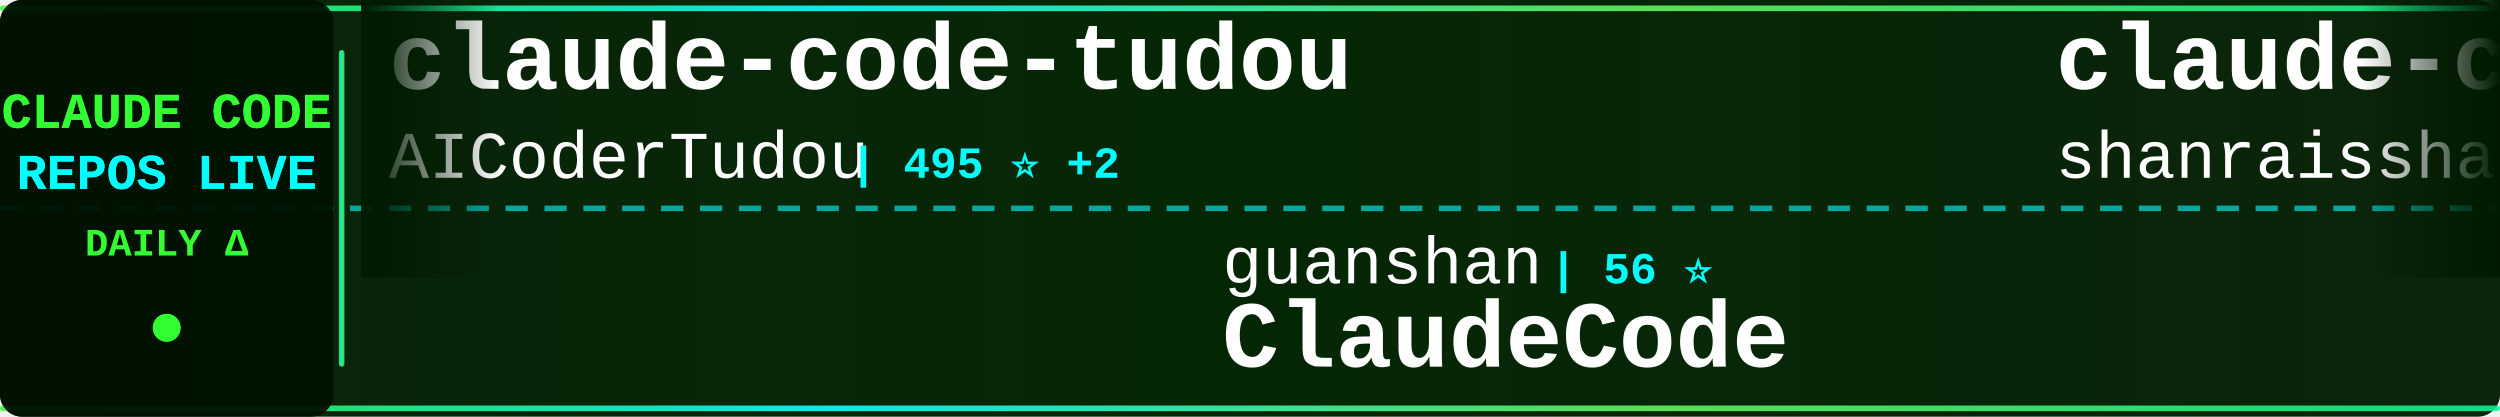
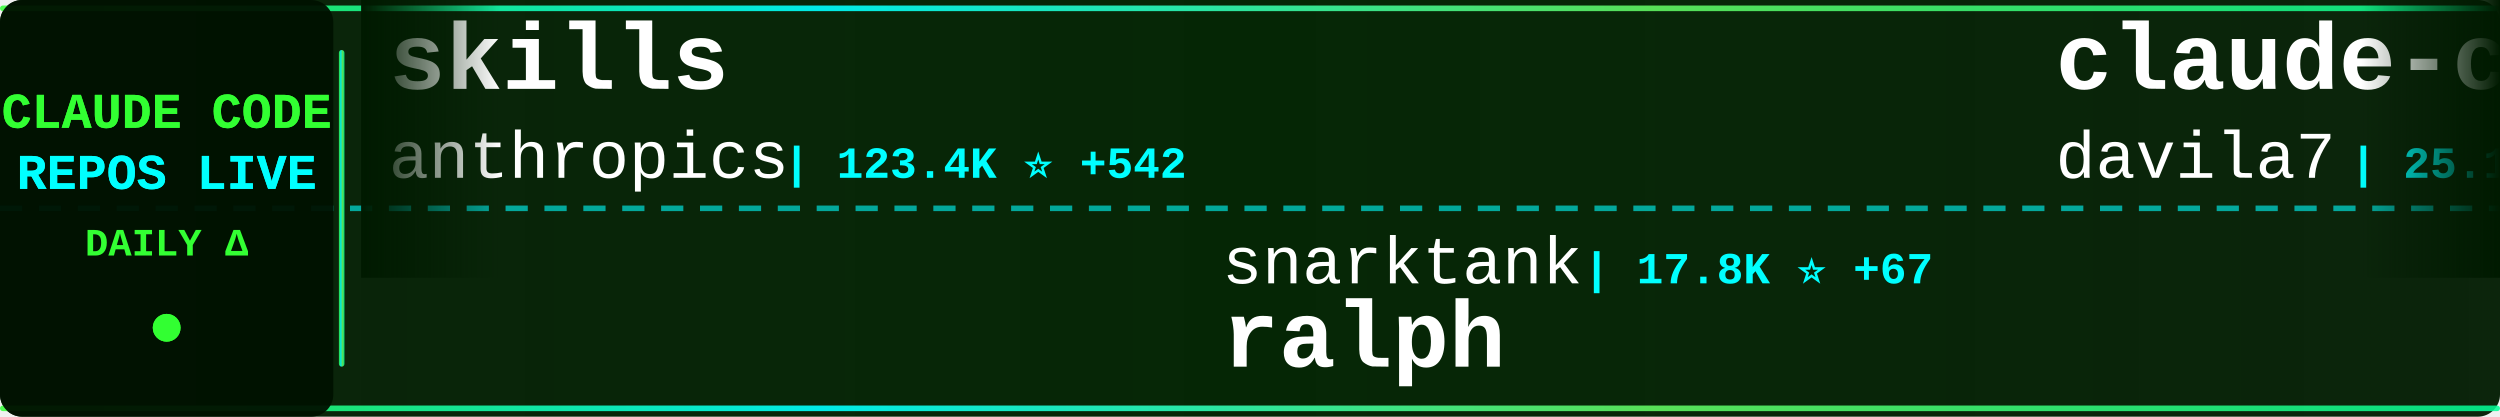
<svg xmlns="http://www.w3.org/2000/svg" width="900" height="150">
  <defs>
    <linearGradient id="tickerBg" x1="0%" y1="0%" x2="100%" y2="0%">
      <stop offset="0%" style="stop-color:#001a00;stop-opacity:0.95" />
      <stop offset="50%" style="stop-color:#002200;stop-opacity:0.98" />
      <stop offset="100%" style="stop-color:#001a00;stop-opacity:0.95" />
    </linearGradient>
    <linearGradient id="borderGrad" x1="0%" y1="0%" x2="100%" y2="0%">
      <stop offset="0%" style="stop-color:#33ff33;stop-opacity:0.85">
        <animate attributeName="stop-opacity" values="0.85;1;0.85" dur="2s" repeatCount="indefinite" />
      </stop>
      <stop offset="33%" style="stop-color:#00ffff;stop-opacity:0.9">
        <animate attributeName="stop-opacity" values="0.9;1;0.9" dur="2.2s" repeatCount="indefinite" />
      </stop>
      <stop offset="66%" style="stop-color:#66ff66;stop-opacity:0.85">
        <animate attributeName="stop-opacity" values="0.85;1;0.85" dur="1.8s" repeatCount="indefinite" />
      </stop>
      <stop offset="100%" style="stop-color:#00ff99;stop-opacity:0.85">
        <animate attributeName="stop-opacity" values="0.85;1;0.85" dur="2s" repeatCount="indefinite" />
      </stop>
    </linearGradient>
    <filter id="textGlow">
      <feGaussianBlur stdDeviation="0.1" result="coloredBlur" />
      <feMerge>
        <feMergeNode in="coloredBlur" />
        <feMergeNode in="SourceGraphic" />
      </feMerge>
    </filter>
    <filter id="metricGlow">
      <feGaussianBlur stdDeviation="0.2" result="coloredBlur" />
      <feMerge>
        <feMergeNode in="coloredBlur" />
        <feMergeNode in="SourceGraphic" />
      </feMerge>
    </filter>
    <linearGradient id="leftFade" x1="0%" y1="0%" x2="100%" y2="0%">
      <stop offset="0%" style="stop-color:#001a00;stop-opacity:1" />
      <stop offset="100%" style="stop-color:#001a00;stop-opacity:0" />
    </linearGradient>
    <linearGradient id="rightFade" x1="0%" y1="0%" x2="100%" y2="0%">
      <stop offset="0%" style="stop-color:#001a00;stop-opacity:0" />
      <stop offset="100%" style="stop-color:#001a00;stop-opacity:1" />
    </linearGradient>
  </defs>
  <rect width="900" height="150" fill="url(#tickerBg)" rx="8" />
  <rect x="0" y="2" width="900" height="2" fill="url(#borderGrad)" rx="1" />
  <rect x="0" y="146" width="900" height="2" fill="url(#borderGrad)" rx="1" />
  <line x1="0" y1="75" x2="900" y2="75" stroke="#00ffff" stroke-width="2" stroke-dasharray="8 6" opacity="0.6" />
  <rect x="0" y="0" width="120" height="150" fill="#001100" opacity="0.95" rx="8" />
  <text x="60" y="46" font-family="'Courier New', monospace" font-size="18" font-weight="bold" fill="#33ff33" text-anchor="middle" filter="url(#textGlow)">
    CLAUDE CODE
  </text>
  <text x="60" y="68" font-family="'Courier New', monospace" font-size="18" font-weight="bold" fill="#00ffff" text-anchor="middle" filter="url(#textGlow)">
    REPOS LIVE
  </text>
  <text x="60" y="92" font-family="'Courier New', monospace" font-size="14" font-weight="bold" fill="#33ff33" text-anchor="middle">
    DAILY Δ
  </text>
  <circle cx="60" cy="118" r="5" fill="#33ff33" filter="url(#metricGlow)">
    <animate attributeName="r" values="4;6;4" dur="1.5s" repeatCount="indefinite" />
    <animate attributeName="opacity" values="0.6;1;0.6" dur="1.5s" repeatCount="indefinite" />
  </circle>
  <rect x="122" y="18" width="2" height="114" fill="url(#borderGrad)" rx="1" />
  <clipPath id="tickerClip">
    <rect x="130" y="0" width="770" height="150" />
  </clipPath>
  <g clip-path="url(#tickerClip)">
    <g id="tickerItems">
      <animateTransform attributeName="transform" attributeType="XML" type="translate" from="0 0" to="-3000 0" dur="54s" repeatCount="indefinite" />
      <g transform="translate(0, 0)">
-         <text x="140" y="32" font-family="'Courier New', monospace" font-size="34" font-weight="bold" fill="#ffffff">claude-code-tudou</text>
-         <text x="140" y="64" font-family="'Courier New', monospace" font-size="24" font-weight="normal" fill="#ffffff" opacity="1.0">AICoderTudou</text>
-         <text x="306" y="64" font-family="'Courier New', monospace" font-size="16" font-weight="bold" fill="#00ffff"> | 495 ⭐ +2</text>
+         <text x="140" y="32" font-family="'Courier New', monospace" font-size="34" font-weight="bold" fill="#ffffff">skills</text>
+         <text x="140" y="64" font-family="'Courier New', monospace" font-size="24" font-weight="normal" fill="#ffffff" opacity="1.0">anthropics</text>
+         <text x="282" y="64" font-family="'Courier New', monospace" font-size="16" font-weight="bold" fill="#00ffff"> | 123.4K ⭐ +542</text>
      </g>
      <g transform="translate(300, 0)">
-         <text x="140" y="102" font-family="'Courier New', monospace" font-size="24" font-weight="normal" fill="#ffffff" opacity="1.0">guanshan</text>
-         <text x="258" y="102" font-family="'Courier New', monospace" font-size="16" font-weight="bold" fill="#00ffff"> | 56 ⭐</text>
-         <text x="140" y="132" font-family="'Courier New', monospace" font-size="34" font-weight="bold" fill="#ffffff">ClaudeCode</text>
+         <text x="140" y="102" font-family="'Courier New', monospace" font-size="24" font-weight="normal" fill="#ffffff" opacity="1.0">snarktank</text>
+         <text x="270" y="102" font-family="'Courier New', monospace" font-size="16" font-weight="bold" fill="#00ffff"> | 17.8K ⭐ +67</text>
+         <text x="140" y="132" font-family="'Courier New', monospace" font-size="34" font-weight="bold" fill="#ffffff">ralph</text>
      </g>
      <g transform="translate(600, 0)">
-         <text x="140" y="32" font-family="'Courier New', monospace" font-size="34" font-weight="bold" fill="#ffffff">claude-code-best-practic...</text>
-         <text x="140" y="64" font-family="'Courier New', monospace" font-size="24" font-weight="normal" fill="#ffffff" opacity="1.0">shanraisshan</text>
-         <text x="306" y="64" font-family="'Courier New', monospace" font-size="16" font-weight="bold" fill="#00ffff"> | 47.9K ⭐ +230</text>
+         <text x="140" y="32" font-family="'Courier New', monospace" font-size="34" font-weight="bold" fill="#ffffff">claude-code-templates</text>
+         <text x="140" y="64" font-family="'Courier New', monospace" font-size="24" font-weight="normal" fill="#ffffff" opacity="1.0">davila7</text>
+         <text x="246" y="64" font-family="'Courier New', monospace" font-size="16" font-weight="bold" fill="#00ffff"> | 25.1K ⭐ +105</text>
      </g>
      <g transform="translate(900, 0)">
-         <text x="140" y="102" font-family="'Courier New', monospace" font-size="24" font-weight="normal" fill="#ffffff" opacity="1.0">777genius</text>
-         <text x="270" y="102" font-family="'Courier New', monospace" font-size="16" font-weight="bold" fill="#00ffff"> | 899 ⭐</text>
-         <text x="140" y="132" font-family="'Courier New', monospace" font-size="34" font-weight="bold" fill="#ffffff">claude-code-source-code</text>
+         <text x="140" y="102" font-family="'Courier New', monospace" font-size="24" font-weight="normal" fill="#ffffff" opacity="1.0">kodu-ai</text>
+         <text x="246" y="102" font-family="'Courier New', monospace" font-size="16" font-weight="bold" fill="#00ffff"> | 5.3K ⭐</text>
+         <text x="140" y="132" font-family="'Courier New', monospace" font-size="34" font-weight="bold" fill="#ffffff">claude-coder</text>
      </g>
      <g transform="translate(1200, 0)">
-         <text x="140" y="32" font-family="'Courier New', monospace" font-size="34" font-weight="bold" fill="#ffffff">claude-code-settings</text>
-         <text x="140" y="64" font-family="'Courier New', monospace" font-size="24" font-weight="normal" fill="#ffffff" opacity="1.0">feiskyer</text>
-         <text x="258" y="64" font-family="'Courier New', monospace" font-size="16" font-weight="bold" fill="#00ffff"> | 1.5K ⭐ +3</text>
+         <text x="140" y="32" font-family="'Courier New', monospace" font-size="34" font-weight="bold" fill="#ffffff">claude-code-source-code</text>
+         <text x="140" y="64" font-family="'Courier New', monospace" font-size="24" font-weight="normal" fill="#ffffff" opacity="1.0">777genius</text>
+         <text x="270" y="64" font-family="'Courier New', monospace" font-size="16" font-weight="bold" fill="#00ffff"> | 899 ⭐</text>
      </g>
      <g transform="translate(1500, 0)">
-         <text x="140" y="102" font-family="'Courier New', monospace" font-size="24" font-weight="normal" fill="#ffffff" opacity="1.0">liuup</text>
-         <text x="222" y="102" font-family="'Courier New', monospace" font-size="16" font-weight="bold" fill="#00ffff"> | 2.0K ⭐ +28</text>
-         <text x="140" y="132" font-family="'Courier New', monospace" font-size="34" font-weight="bold" fill="#ffffff">claude-code-analysis</text>
+         <text x="140" y="102" font-family="'Courier New', monospace" font-size="24" font-weight="normal" fill="#ffffff" opacity="1.0">frankbria</text>
+         <text x="270" y="102" font-family="'Courier New', monospace" font-size="16" font-weight="bold" fill="#00ffff"> | 8.8K ⭐ +36</text>
+         <text x="140" y="132" font-family="'Courier New', monospace" font-size="34" font-weight="bold" fill="#ffffff">ralph-claude-code</text>
      </g>
      <g transform="translate(1800, 0)">
-         <text x="140" y="32" font-family="'Courier New', monospace" font-size="34" font-weight="bold" fill="#ffffff">agents</text>
-         <text x="140" y="64" font-family="'Courier New', monospace" font-size="24" font-weight="normal" fill="#ffffff" opacity="1.0">wshobson</text>
-         <text x="258" y="64" font-family="'Courier New', monospace" font-size="16" font-weight="bold" fill="#00ffff"> | 34.2K ⭐ +69</text>
+         <text x="140" y="32" font-family="'Courier New', monospace" font-size="34" font-weight="bold" fill="#ffffff">ClaudeCodeAgents</text>
+         <text x="140" y="64" font-family="'Courier New', monospace" font-size="24" font-weight="normal" fill="#ffffff" opacity="1.0">darcyegb</text>
+         <text x="258" y="64" font-family="'Courier New', monospace" font-size="16" font-weight="bold" fill="#00ffff"> | 673 ⭐ +3</text>
      </g>
      <g transform="translate(2100, 0)">
-         <text x="140" y="102" font-family="'Courier New', monospace" font-size="24" font-weight="normal" fill="#ffffff" opacity="1.0">chauncygu</text>
-         <text x="270" y="102" font-family="'Courier New', monospace" font-size="16" font-weight="bold" fill="#00ffff"> | 2.2K ⭐ +23</text>
-         <text x="140" y="132" font-family="'Courier New', monospace" font-size="34" font-weight="bold" fill="#ffffff">collection-claude-code-s...</text>
+         <text x="140" y="102" font-family="'Courier New', monospace" font-size="24" font-weight="normal" fill="#ffffff" opacity="1.0">pedrohcgs</text>
+         <text x="270" y="102" font-family="'Courier New', monospace" font-size="16" font-weight="bold" fill="#00ffff"> | 983 ⭐ +6</text>
+         <text x="140" y="132" font-family="'Courier New', monospace" font-size="34" font-weight="bold" fill="#ffffff">claude-code-my-workflow</text>
      </g>
      <g transform="translate(2400, 0)">
-         <text x="140" y="32" font-family="'Courier New', monospace" font-size="34" font-weight="bold" fill="#ffffff">Claude-Code</text>
-         <text x="140" y="64" font-family="'Courier New', monospace" font-size="24" font-weight="normal" fill="#ffffff" opacity="1.0">pengchengneo</text>
-         <text x="306" y="64" font-family="'Courier New', monospace" font-size="16" font-weight="bold" fill="#00ffff"> | 1.2K ⭐ +8</text>
+         <text x="140" y="32" font-family="'Courier New', monospace" font-size="34" font-weight="bold" fill="#ffffff">Claude-Code-Usage-Monito...</text>
+         <text x="140" y="64" font-family="'Courier New', monospace" font-size="24" font-weight="normal" fill="#ffffff" opacity="1.0">Maciek-roboblog</text>
+         <text x="342" y="64" font-family="'Courier New', monospace" font-size="16" font-weight="bold" fill="#00ffff"> | 7.8K ⭐ +31</text>
      </g>
      <g transform="translate(2700, 0)">
+         <text x="140" y="102" font-family="'Courier New', monospace" font-size="24" font-weight="normal" fill="#ffffff" opacity="1.0">slopus</text>
+         <text x="234" y="102" font-family="'Courier New', monospace" font-size="16" font-weight="bold" fill="#00ffff"> | 19.1K ⭐ +71</text>
+         <text x="140" y="132" font-family="'Courier New', monospace" font-size="34" font-weight="bold" fill="#ffffff">happy</text>
+       </g>
+       <g transform="translate(3000, 0)">
+         <text x="140" y="32" font-family="'Courier New', monospace" font-size="34" font-weight="bold" fill="#ffffff">skills</text>
+         <text x="140" y="64" font-family="'Courier New', monospace" font-size="24" font-weight="normal" fill="#ffffff" opacity="1.0">anthropics</text>
+         <text x="282" y="64" font-family="'Courier New', monospace" font-size="16" font-weight="bold" fill="#00ffff"> | 123.4K ⭐ +542</text>
+       </g>
+       <g transform="translate(3300, 0)">
        <text x="140" y="102" font-family="'Courier New', monospace" font-size="24" font-weight="normal" fill="#ffffff" opacity="1.0">snarktank</text>
-         <text x="270" y="102" font-family="'Courier New', monospace" font-size="16" font-weight="bold" fill="#00ffff"> | 17.8K ⭐ +63</text>
+         <text x="270" y="102" font-family="'Courier New', monospace" font-size="16" font-weight="bold" fill="#00ffff"> | 17.8K ⭐ +67</text>
        <text x="140" y="132" font-family="'Courier New', monospace" font-size="34" font-weight="bold" fill="#ffffff">ralph</text>
      </g>
-       <g transform="translate(3000, 0)">
-         <text x="140" y="32" font-family="'Courier New', monospace" font-size="34" font-weight="bold" fill="#ffffff">claude-code-tudou</text>
-         <text x="140" y="64" font-family="'Courier New', monospace" font-size="24" font-weight="normal" fill="#ffffff" opacity="1.0">AICoderTudou</text>
-         <text x="306" y="64" font-family="'Courier New', monospace" font-size="16" font-weight="bold" fill="#00ffff"> | 495 ⭐ +2</text>
-       </g>
-       <g transform="translate(3300, 0)">
-         <text x="140" y="102" font-family="'Courier New', monospace" font-size="24" font-weight="normal" fill="#ffffff" opacity="1.0">guanshan</text>
-         <text x="258" y="102" font-family="'Courier New', monospace" font-size="16" font-weight="bold" fill="#00ffff"> | 56 ⭐</text>
-         <text x="140" y="132" font-family="'Courier New', monospace" font-size="34" font-weight="bold" fill="#ffffff">ClaudeCode</text>
-       </g>
      <g transform="translate(3600, 0)">
-         <text x="140" y="32" font-family="'Courier New', monospace" font-size="34" font-weight="bold" fill="#ffffff">claude-code-best-practic...</text>
-         <text x="140" y="64" font-family="'Courier New', monospace" font-size="24" font-weight="normal" fill="#ffffff" opacity="1.0">shanraisshan</text>
-         <text x="306" y="64" font-family="'Courier New', monospace" font-size="16" font-weight="bold" fill="#00ffff"> | 47.9K ⭐ +230</text>
+         <text x="140" y="32" font-family="'Courier New', monospace" font-size="34" font-weight="bold" fill="#ffffff">claude-code-templates</text>
+         <text x="140" y="64" font-family="'Courier New', monospace" font-size="24" font-weight="normal" fill="#ffffff" opacity="1.0">davila7</text>
+         <text x="246" y="64" font-family="'Courier New', monospace" font-size="16" font-weight="bold" fill="#00ffff"> | 25.1K ⭐ +105</text>
      </g>
      <g transform="translate(3900, 0)">
-         <text x="140" y="102" font-family="'Courier New', monospace" font-size="24" font-weight="normal" fill="#ffffff" opacity="1.0">777genius</text>
-         <text x="270" y="102" font-family="'Courier New', monospace" font-size="16" font-weight="bold" fill="#00ffff"> | 899 ⭐</text>
-         <text x="140" y="132" font-family="'Courier New', monospace" font-size="34" font-weight="bold" fill="#ffffff">claude-code-source-code</text>
+         <text x="140" y="102" font-family="'Courier New', monospace" font-size="24" font-weight="normal" fill="#ffffff" opacity="1.0">kodu-ai</text>
+         <text x="246" y="102" font-family="'Courier New', monospace" font-size="16" font-weight="bold" fill="#00ffff"> | 5.3K ⭐</text>
+         <text x="140" y="132" font-family="'Courier New', monospace" font-size="34" font-weight="bold" fill="#ffffff">claude-coder</text>
      </g>
    </g>
  </g>
  <rect x="130" y="0" width="50" height="100" fill="url(#leftFade)" />
  <rect x="850" y="0" width="50" height="100" fill="url(#rightFade)" />
</svg>
